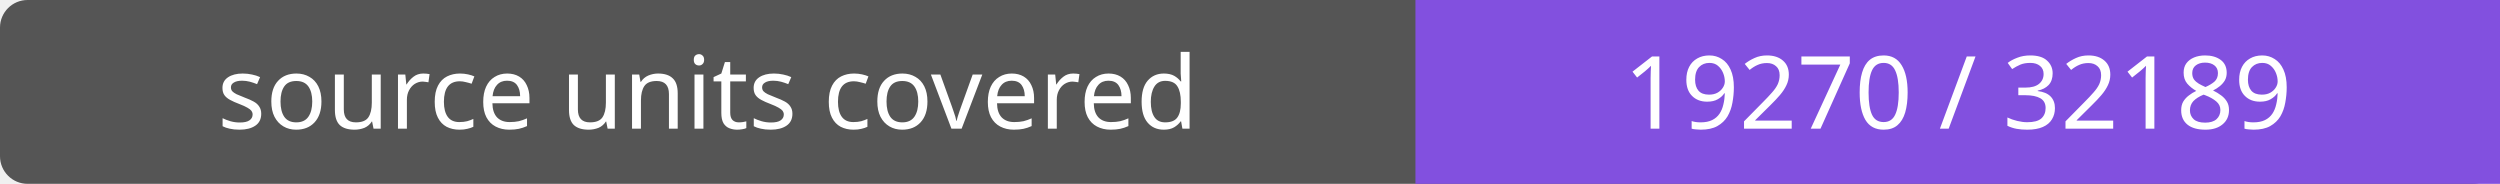
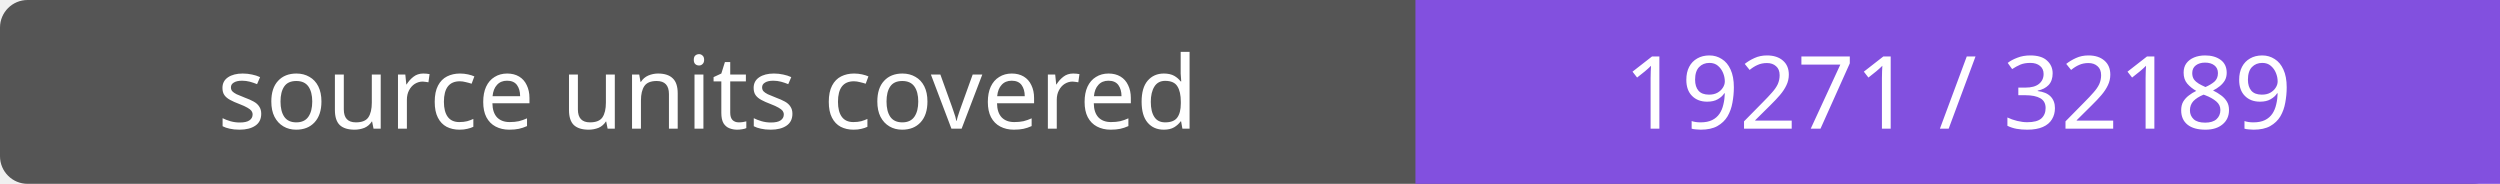
- <svg xmlns="http://www.w3.org/2000/svg" width="272" height="20" role="img" aria-label="source units covered: 19270 / 32189">
+ <svg xmlns="http://www.w3.org/2000/svg" width="272" height="20" role="img" aria-label="source units covered: 19271 / 32189">
  <rect width="272" height="20" rx="3" fill="#555" />
  <path fill="#8250df" d="M154 0h118v20H154z" />
  <g fill="#fff" text-anchor="middle" font-family="Verdana,sans-serif" font-size="11">
    <text x="77.0" y="14">source units covered</text>
-     <text x="213.0" y="14">19270 / 32189</text>
+     <text x="213.0" y="14">19271 / 32189</text>
  </g>
</svg>
